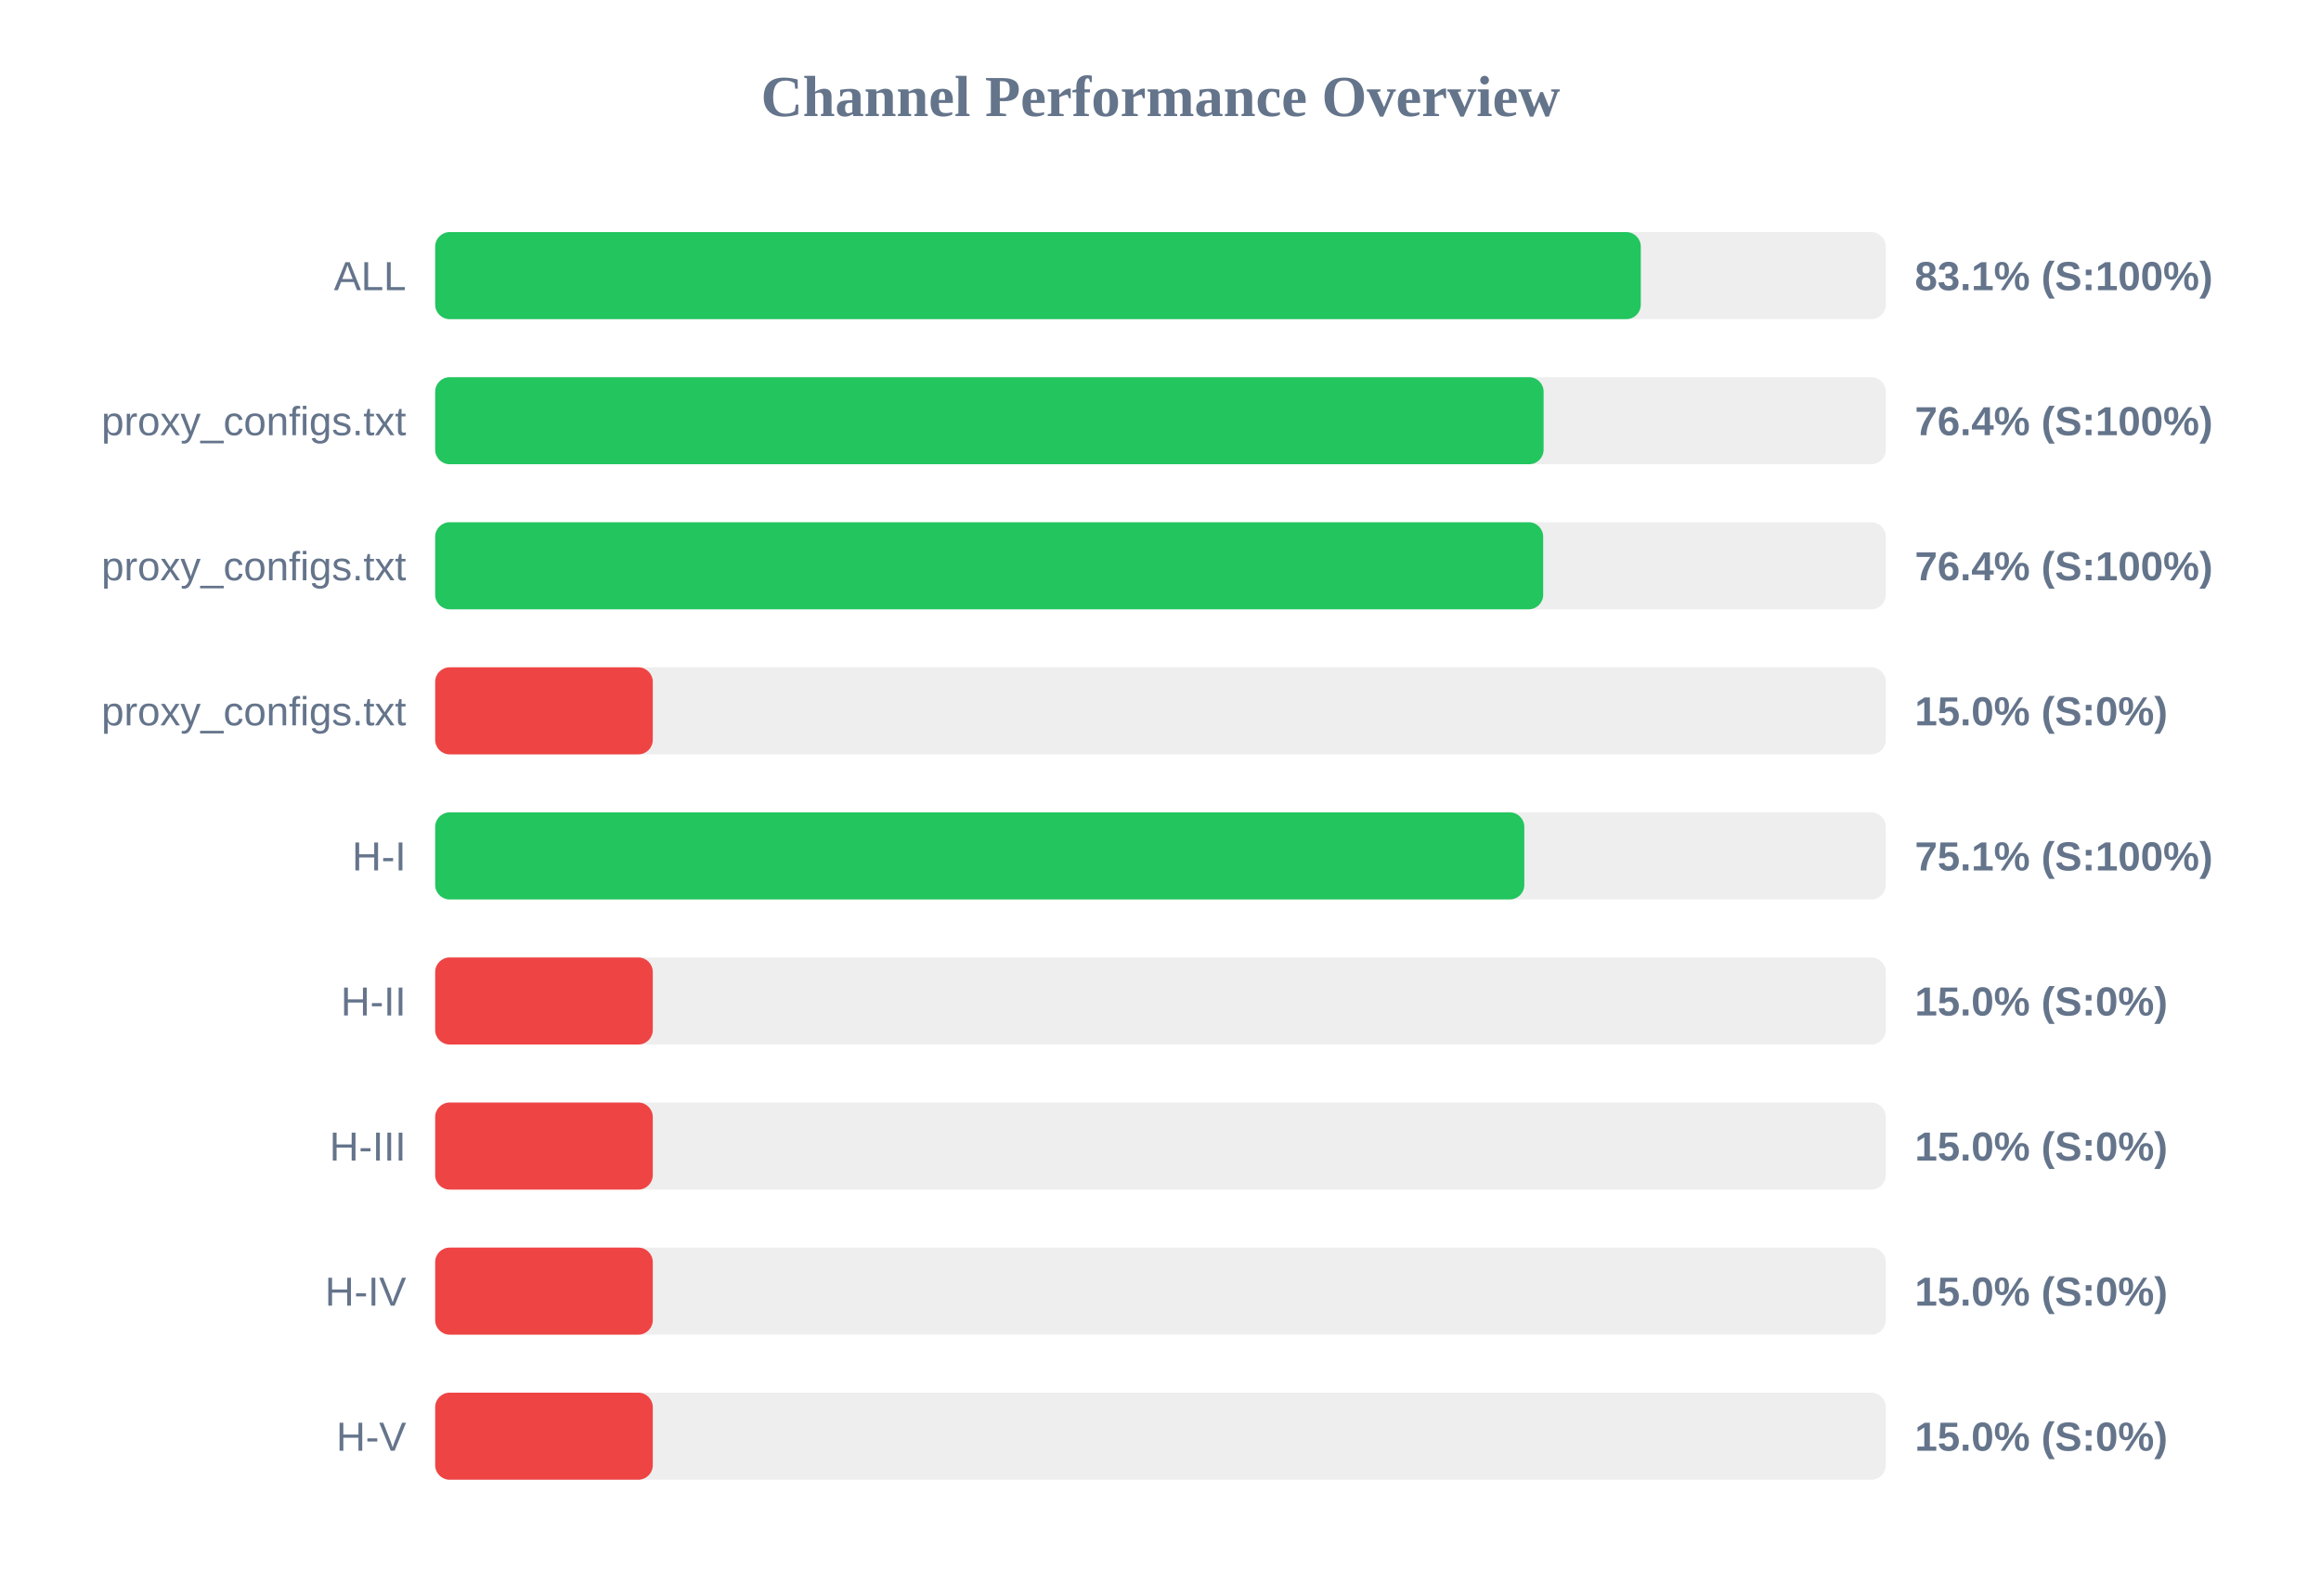
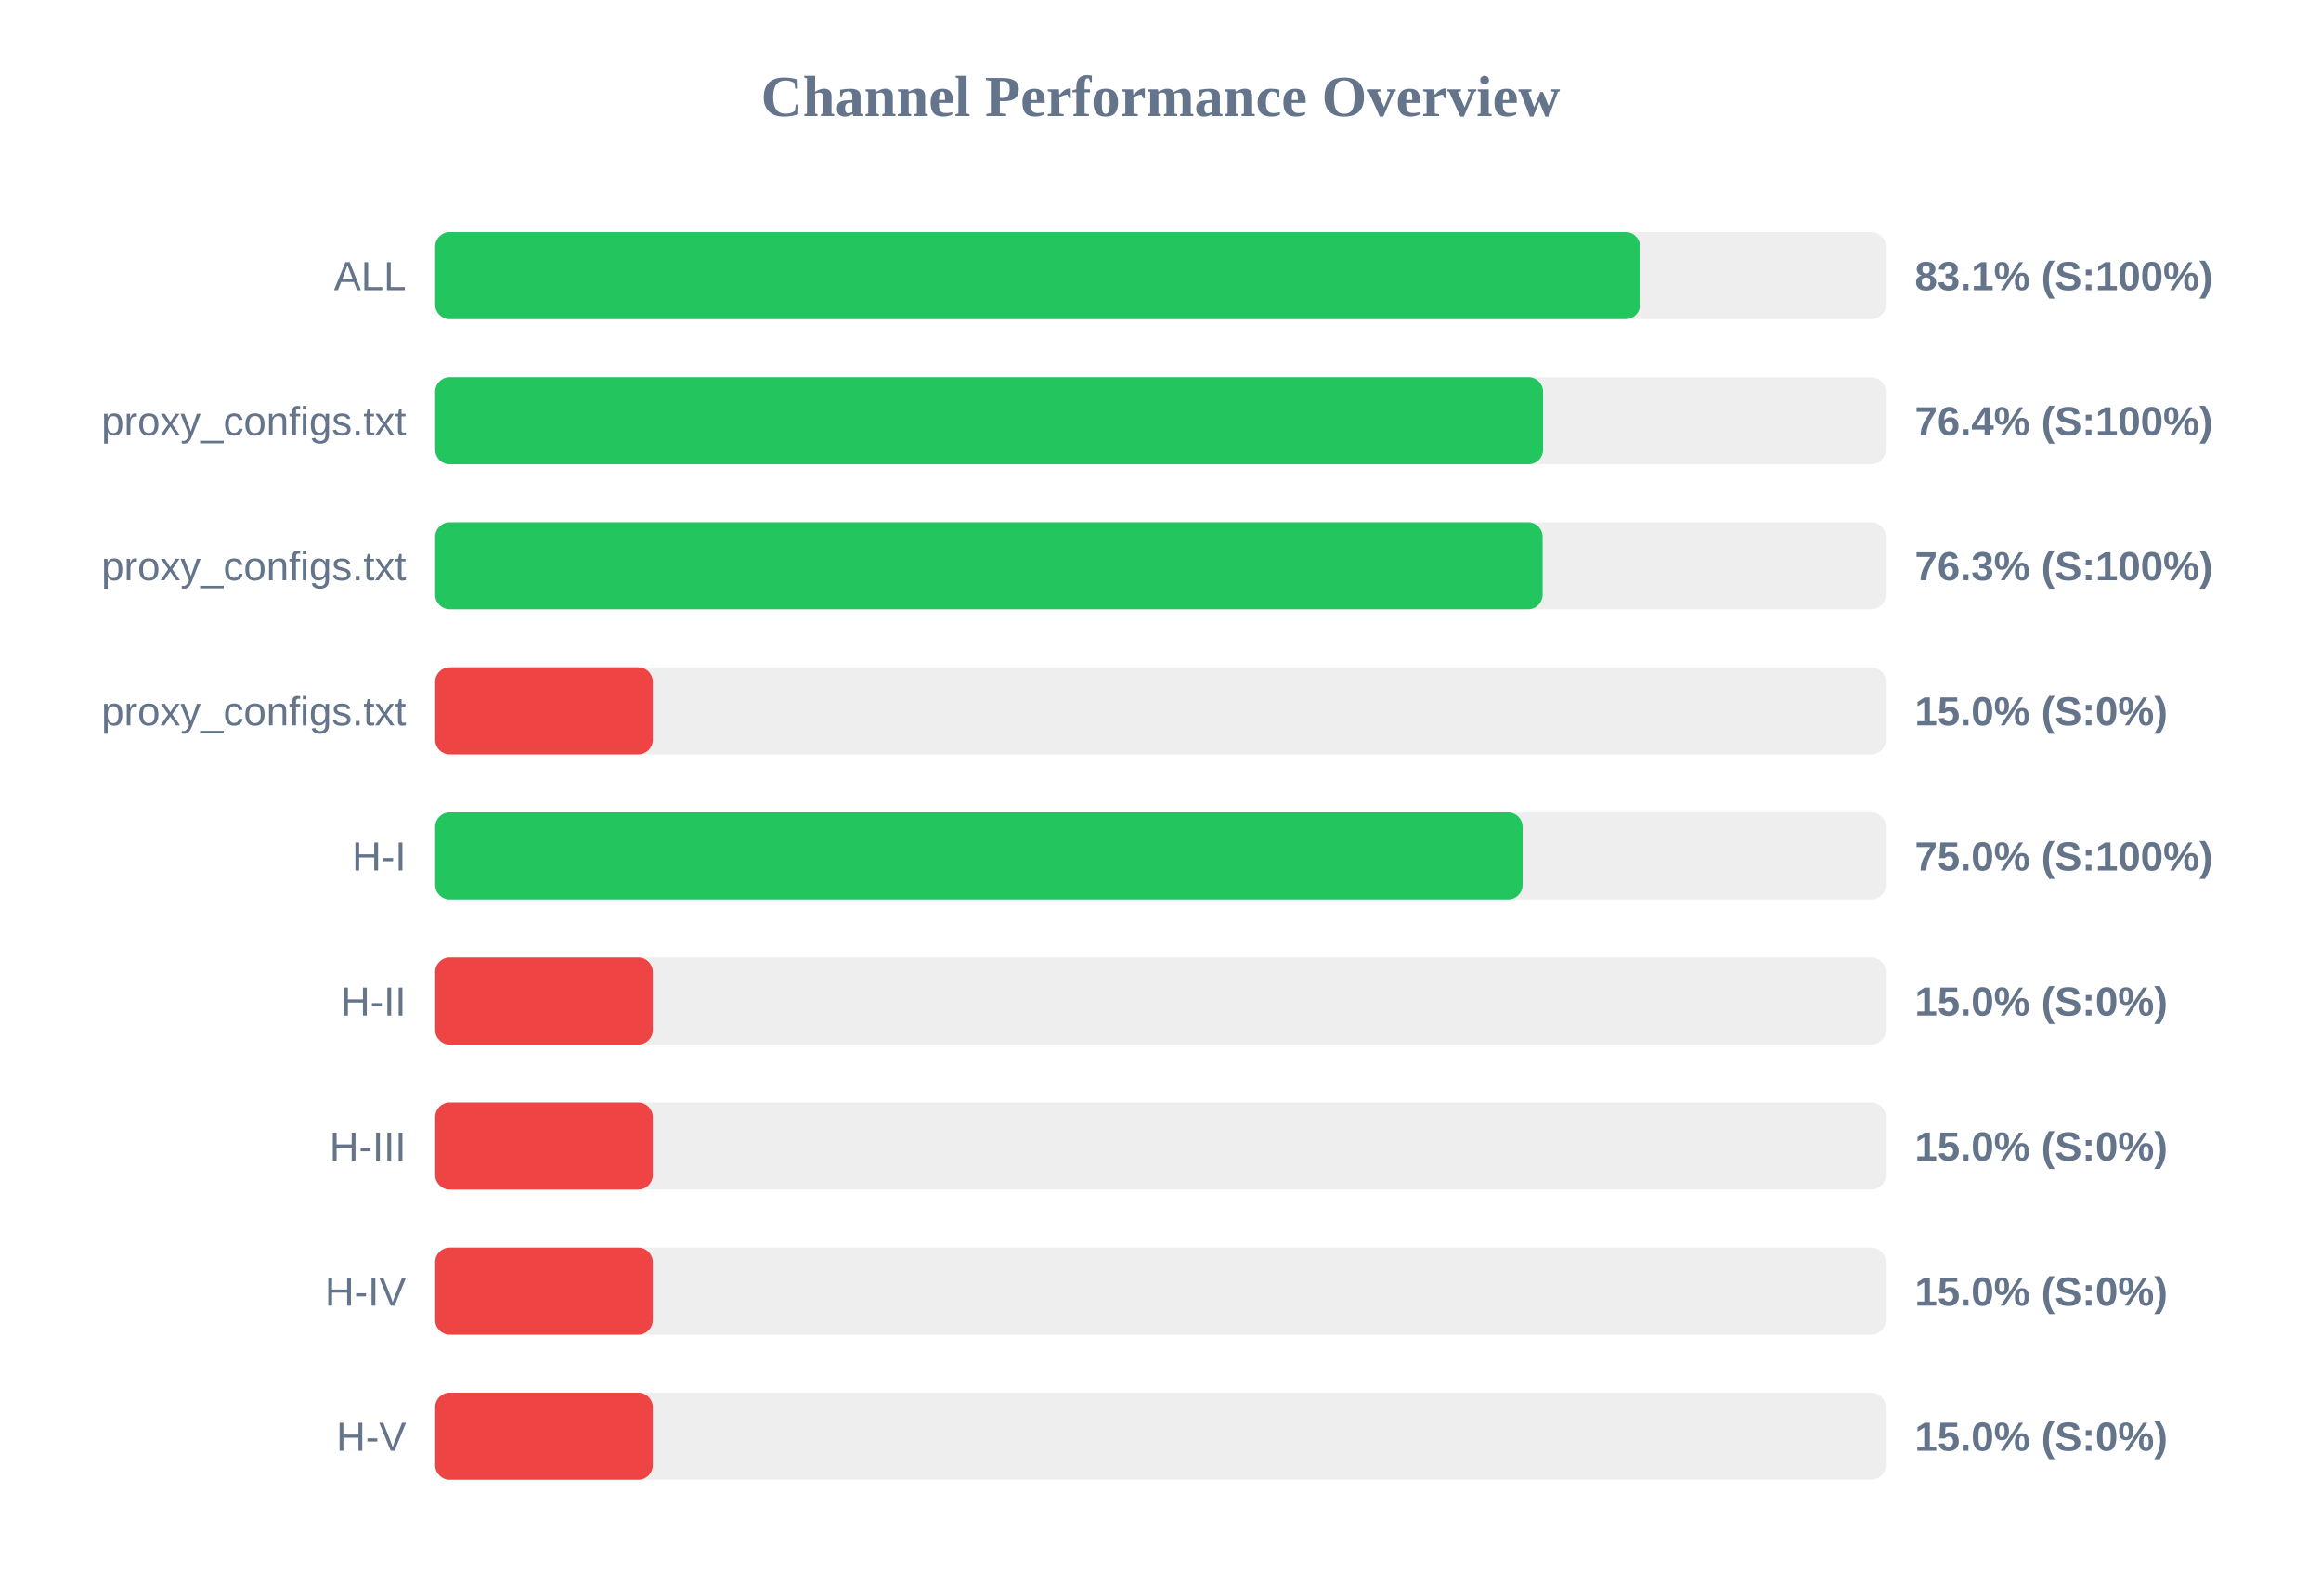
<svg xmlns="http://www.w3.org/2000/svg" width="800" height="550" version="1.1">
  <style>
        .row { font: 14px Arial; fill: #64748b; }
        .score { font: bold 14px Arial; fill: #64748b; }
    </style>
  <text x="400" y="40" text-anchor="middle" font-size="20px" font-weight="bold" fill="#64748b">Channel Performance Overview</text>
  <rect x="150" y="80" width="500" height="30" fill="#eee" rx="5" />
-   <rect x="150" y="80" width="415.55" height="30" fill="#22c55e" rx="5" />
+   <rect x="150" y="80" width="415.3" height="30" fill="#22c55e" rx="5" />
  <text x="140" y="100" text-anchor="end" class="row">ALL</text>
  <text x="660" y="100" text-anchor="start" class="score">83.1% (S:100%)</text>
  <rect x="150" y="130" width="500" height="30" fill="#eee" rx="5" />
-   <rect x="150" y="130" width="382.05" height="30" fill="#22c55e" rx="5" />
+   <rect x="150" y="130" width="381.85" height="30" fill="#22c55e" rx="5" />
  <text x="140" y="150" text-anchor="end" class="row">proxy_configs.txt</text>
  <text x="660" y="150" text-anchor="start" class="score">76.4% (S:100%)</text>
  <rect x="150" y="180" width="500" height="30" fill="#eee" rx="5" />
-   <rect x="150" y="180" width="381.9" height="30" fill="#22c55e" rx="5" />
+   <rect x="150" y="180" width="381.7" height="30" fill="#22c55e" rx="5" />
  <text x="140" y="200" text-anchor="end" class="row">proxy_configs.txt</text>
-   <text x="660" y="200" text-anchor="start" class="score">76.4% (S:100%)</text>
+   <text x="660" y="200" text-anchor="start" class="score">76.3% (S:100%)</text>
  <rect x="150" y="230" width="500" height="30" fill="#eee" rx="5" />
  <rect x="150" y="230" width="75.0" height="30" fill="#ef4444" rx="5" />
  <text x="140" y="250" text-anchor="end" class="row">proxy_configs.txt</text>
  <text x="660" y="250" text-anchor="start" class="score">15.0% (S:0%)</text>
  <rect x="150" y="280" width="500" height="30" fill="#eee" rx="5" />
-   <rect x="150" y="280" width="375.4" height="30" fill="#22c55e" rx="5" />
+   <rect x="150" y="280" width="374.8" height="30" fill="#22c55e" rx="5" />
  <text x="140" y="300" text-anchor="end" class="row">H-I</text>
-   <text x="660" y="300" text-anchor="start" class="score">75.1% (S:100%)</text>
+   <text x="660" y="300" text-anchor="start" class="score">75.0% (S:100%)</text>
  <rect x="150" y="330" width="500" height="30" fill="#eee" rx="5" />
  <rect x="150" y="330" width="75.0" height="30" fill="#ef4444" rx="5" />
  <text x="140" y="350" text-anchor="end" class="row">H-II</text>
  <text x="660" y="350" text-anchor="start" class="score">15.0% (S:0%)</text>
  <rect x="150" y="380" width="500" height="30" fill="#eee" rx="5" />
  <rect x="150" y="380" width="75.0" height="30" fill="#ef4444" rx="5" />
  <text x="140" y="400" text-anchor="end" class="row">H-III</text>
  <text x="660" y="400" text-anchor="start" class="score">15.0% (S:0%)</text>
  <rect x="150" y="430" width="500" height="30" fill="#eee" rx="5" />
  <rect x="150" y="430" width="75.0" height="30" fill="#ef4444" rx="5" />
  <text x="140" y="450" text-anchor="end" class="row">H-IV</text>
  <text x="660" y="450" text-anchor="start" class="score">15.0% (S:0%)</text>
  <rect x="150" y="480" width="500" height="30" fill="#eee" rx="5" />
  <rect x="150" y="480" width="75.0" height="30" fill="#ef4444" rx="5" />
  <text x="140" y="500" text-anchor="end" class="row">H-V</text>
  <text x="660" y="500" text-anchor="start" class="score">15.0% (S:0%)</text>
</svg>
